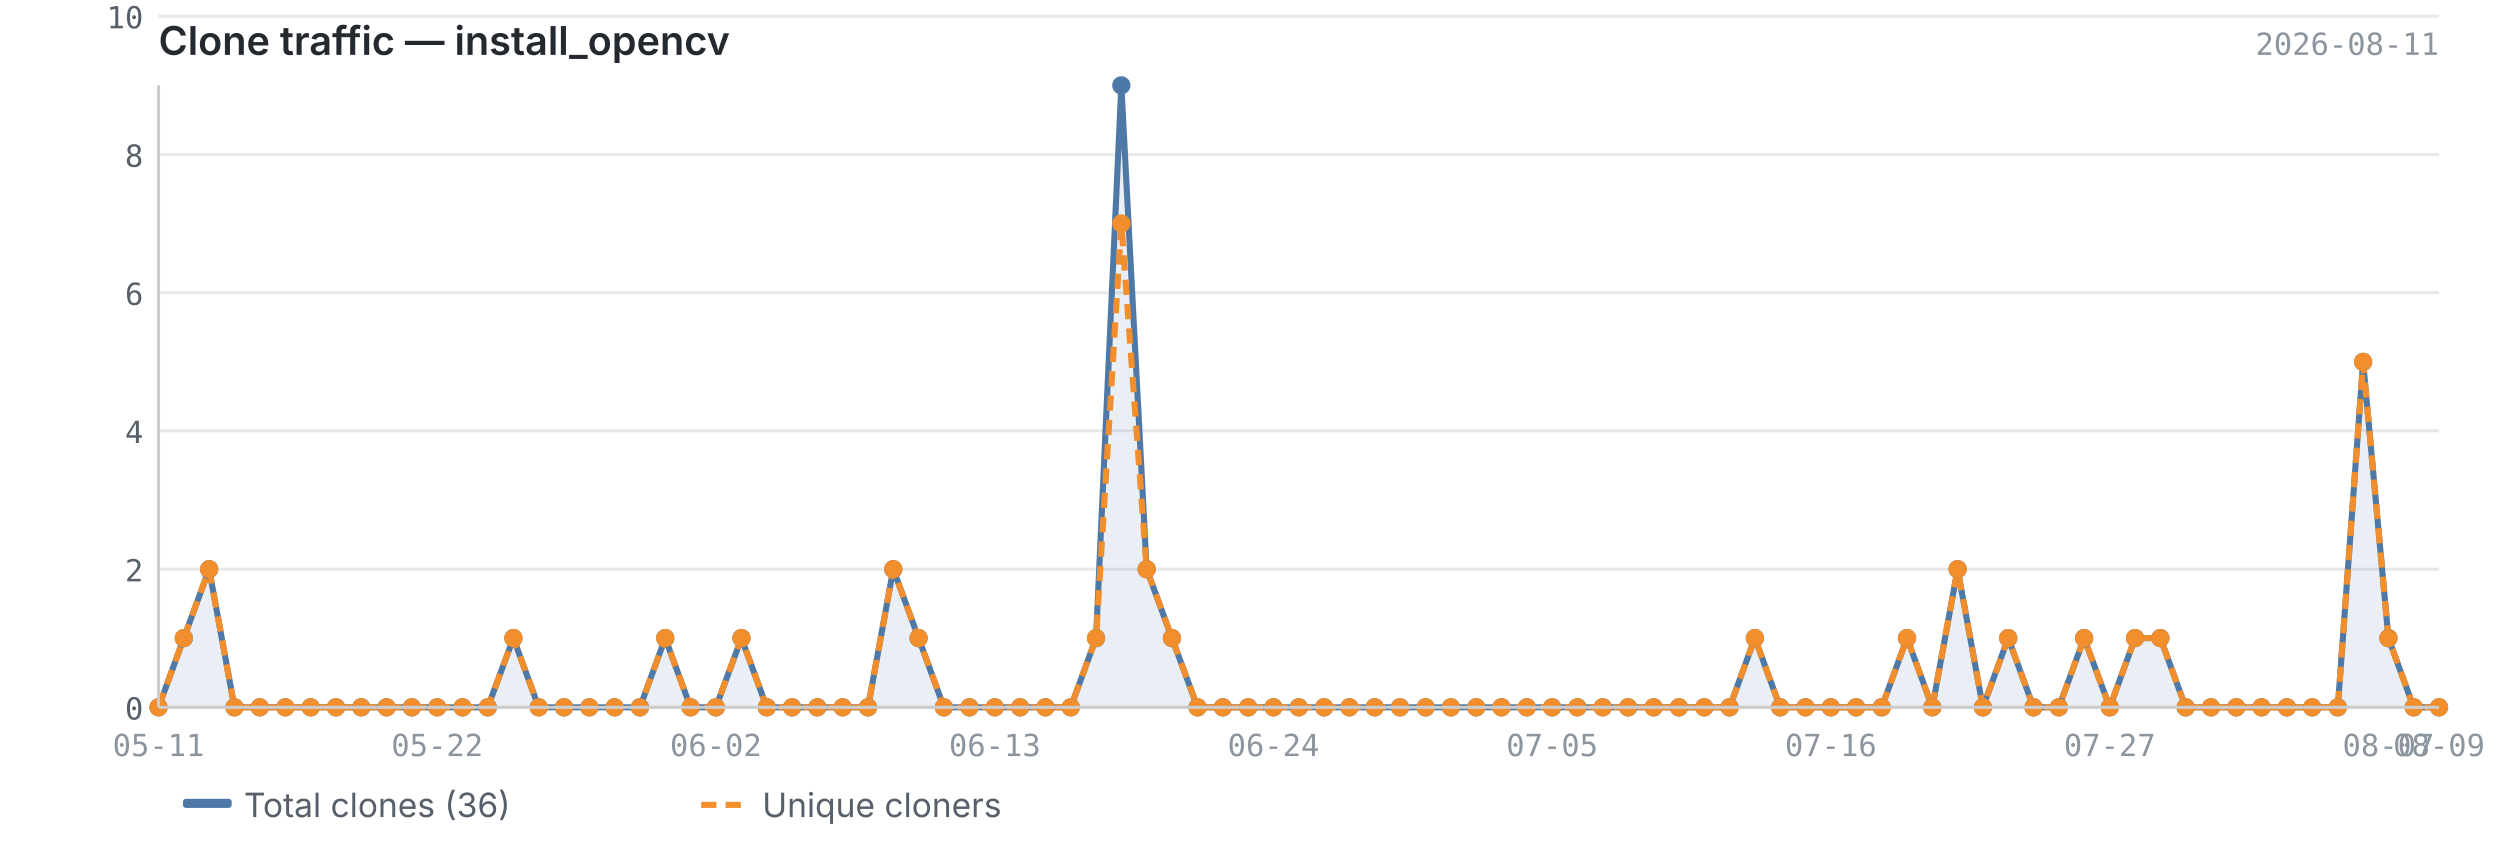
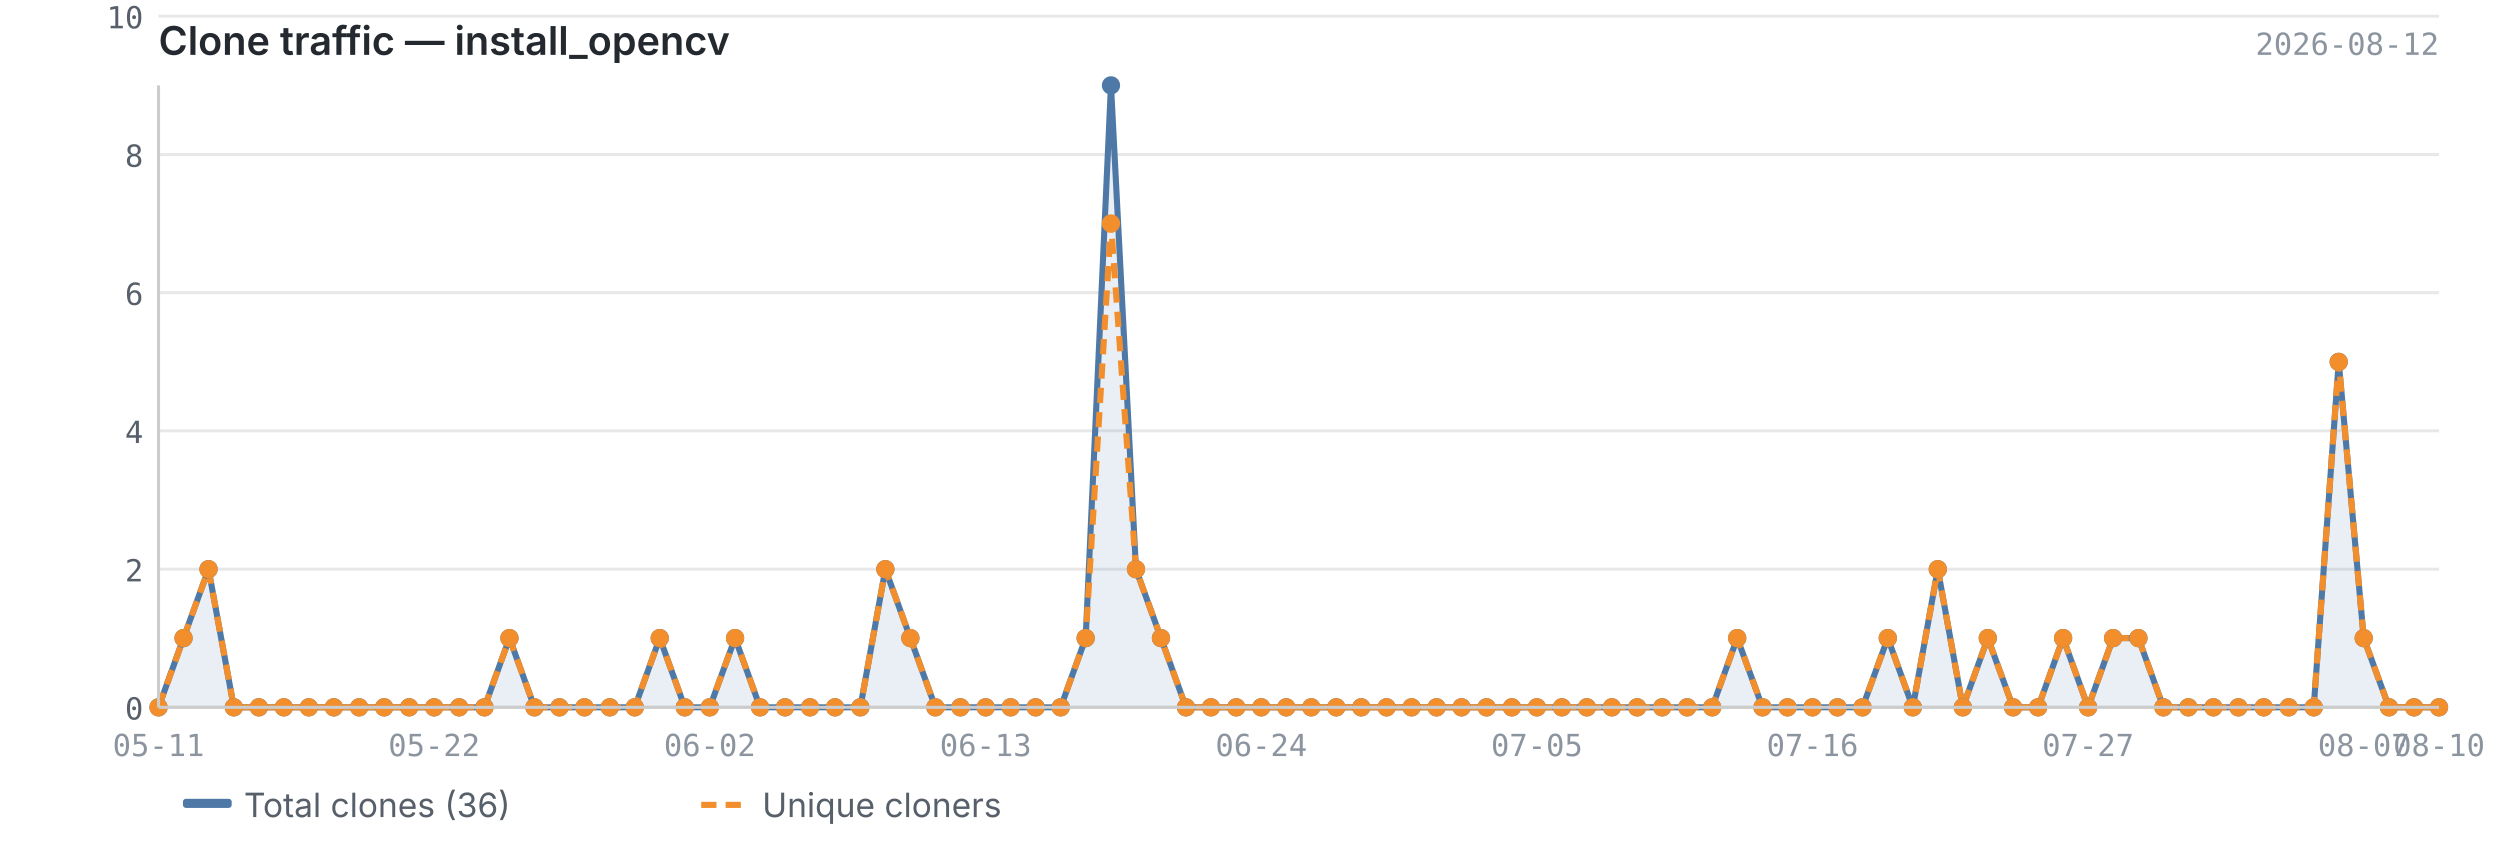
<svg xmlns="http://www.w3.org/2000/svg" viewBox="0 0 820 280" width="820" height="280">
  <text x="52" y="18" font-size="13" font-weight="600" fill="#24292f" font-family="-apple-system, BlinkMacSystemFont, 'Segoe UI', sans-serif">Clone traffic — install_opencv</text>
-   <text x="800" y="18" font-size="10" fill="#8c959f" font-family="ui-monospace, SFMono-Regular, 'SF Mono', Menlo, monospace" text-anchor="end">2026-08-11</text>
+   <text x="800" y="18" font-size="10" fill="#8c959f" font-family="ui-monospace, SFMono-Regular, 'SF Mono', Menlo, monospace" text-anchor="end">2026-08-12</text>
  <line x1="52" y1="232.0" x2="800" y2="232.0" stroke="#e8e8e8" stroke-width="1" />
  <line x1="52" y1="186.7" x2="800" y2="186.7" stroke="#e8e8e8" stroke-width="1" />
  <line x1="52" y1="141.3" x2="800" y2="141.3" stroke="#e8e8e8" stroke-width="1" />
  <line x1="52" y1="96.0" x2="800" y2="96.0" stroke="#e8e8e8" stroke-width="1" />
  <line x1="52" y1="50.7" x2="800" y2="50.7" stroke="#e8e8e8" stroke-width="1" />
  <line x1="52" y1="5.3" x2="800" y2="5.3" stroke="#e8e8e8" stroke-width="1" />
-   <path d="M52.0,232.0 L52.0,232.0 L60.3,209.3 L68.6,186.7 L76.9,232.0 L85.2,232.0 L93.6,232.0 L101.9,232.0 L110.2,232.0 L118.5,232.0 L126.8,232.0 L135.1,232.0 L143.4,232.0 L151.7,232.0 L160.0,232.0 L168.4,209.3 L176.7,232.0 L185.0,232.0 L193.3,232.0 L201.6,232.0 L209.9,232.0 L218.2,209.3 L226.5,232.0 L234.8,232.0 L243.2,209.3 L251.5,232.0 L259.8,232.0 L268.1,232.0 L276.4,232.0 L284.7,232.0 L293.0,186.7 L301.3,209.3 L309.6,232.0 L318.0,232.0 L326.3,232.0 L334.6,232.0 L342.9,232.0 L351.2,232.0 L359.5,209.3 L367.8,28.0 L376.1,186.7 L384.4,209.3 L392.8,232.0 L401.1,232.0 L409.4,232.0 L417.7,232.0 L426.0,232.0 L434.3,232.0 L442.6,232.0 L450.9,232.0 L459.2,232.0 L467.6,232.0 L475.9,232.0 L484.2,232.0 L492.5,232.0 L500.8,232.0 L509.1,232.0 L517.4,232.0 L525.7,232.0 L534.0,232.0 L542.4,232.0 L550.7,232.0 L559.0,232.0 L567.3,232.0 L575.6,209.3 L583.9,232.0 L592.2,232.0 L600.5,232.0 L608.8,232.0 L617.2,232.0 L625.5,209.3 L633.8,232.0 L642.1,186.7 L650.4,232.0 L658.7,209.3 L667.0,232.0 L675.3,232.0 L683.6,209.3 L692.0,232.0 L700.3,209.3 L708.6,209.3 L716.9,232.0 L725.2,232.0 L733.5,232.0 L741.8,232.0 L750.1,232.0 L758.4,232.0 L766.8,232.0 L775.1,118.7 L783.4,209.3 L791.7,232.0 L800.0,232.0 L800.0,232.0 L52.0,232.0Z" fill="#4e79a7" opacity="0.12" />
-   <polyline points="52.0,232.0 60.3,209.3 68.6,186.7 76.9,232.0 85.2,232.0 93.6,232.0 101.9,232.0 110.2,232.0 118.5,232.0 126.8,232.0 135.1,232.0 143.4,232.0 151.7,232.0 160.0,232.0 168.4,209.3 176.7,232.0 185.0,232.0 193.3,232.0 201.6,232.0 209.9,232.0 218.2,209.3 226.5,232.0 234.8,232.0 243.2,209.3 251.5,232.0 259.8,232.0 268.1,232.0 276.4,232.0 284.7,232.0 293.0,186.7 301.3,209.3 309.6,232.0 318.0,232.0 326.3,232.0 334.6,232.0 342.9,232.0 351.2,232.0 359.5,209.3 367.8,28.0 376.1,186.7 384.4,209.3 392.8,232.0 401.1,232.0 409.4,232.0 417.7,232.0 426.0,232.0 434.3,232.0 442.6,232.0 450.9,232.0 459.2,232.0 467.6,232.0 475.9,232.0 484.2,232.0 492.5,232.0 500.8,232.0 509.1,232.0 517.4,232.0 525.7,232.0 534.0,232.0 542.4,232.0 550.7,232.0 559.0,232.0 567.3,232.0 575.6,209.3 583.9,232.0 592.2,232.0 600.5,232.0 608.8,232.0 617.2,232.0 625.5,209.3 633.8,232.0 642.1,186.7 650.4,232.0 658.7,209.3 667.0,232.0 675.3,232.0 683.6,209.3 692.0,232.0 700.3,209.3 708.6,209.3 716.9,232.0 725.2,232.0 733.5,232.0 741.8,232.0 750.1,232.0 758.4,232.0 766.8,232.0 775.1,118.7 783.4,209.3 791.7,232.0 800.0,232.0" fill="none" stroke="#4e79a7" stroke-width="2" stroke-linejoin="round" />
-   <polyline points="52.0,232.0 60.3,209.3 68.6,186.7 76.9,232.0 85.2,232.0 93.6,232.0 101.9,232.0 110.2,232.0 118.5,232.0 126.8,232.0 135.1,232.0 143.4,232.0 151.7,232.0 160.0,232.0 168.4,209.3 176.7,232.0 185.0,232.0 193.3,232.0 201.6,232.0 209.9,232.0 218.2,209.3 226.5,232.0 234.8,232.0 243.2,209.3 251.5,232.0 259.8,232.0 268.1,232.0 276.4,232.0 284.7,232.0 293.0,186.7 301.3,209.3 309.6,232.0 318.0,232.0 326.3,232.0 334.6,232.0 342.9,232.0 351.2,232.0 359.5,209.3 367.8,73.3 376.1,186.7 384.4,209.3 392.8,232.0 401.1,232.0 409.4,232.0 417.7,232.0 426.0,232.0 434.3,232.0 442.6,232.0 450.9,232.0 459.2,232.0 467.6,232.0 475.9,232.0 484.2,232.0 492.5,232.0 500.8,232.0 509.1,232.0 517.4,232.0 525.7,232.0 534.0,232.0 542.4,232.0 550.7,232.0 559.0,232.0 567.3,232.0 575.6,209.3 583.9,232.0 592.2,232.0 600.5,232.0 608.8,232.0 617.2,232.0 625.5,209.3 633.8,232.0 642.1,186.7 650.4,232.0 658.7,209.3 667.0,232.0 675.3,232.0 683.6,209.3 692.0,232.0 700.3,209.3 708.6,209.3 716.9,232.0 725.2,232.0 733.5,232.0 741.8,232.0 750.1,232.0 758.4,232.0 766.8,232.0 775.1,118.7 783.4,209.3 791.7,232.0 800.0,232.0" fill="none" stroke="#f28e2b" stroke-width="2" stroke-linejoin="round" stroke-dasharray="5,3" />
+   <path d="M52.0,232.0 L52.0,232.0 L60.2,209.3 L68.4,186.7 L76.7,232.0 L84.9,232.0 L93.1,232.0 L101.3,232.0 L109.5,232.0 L117.8,232.0 L126.0,232.0 L134.2,232.0 L142.4,232.0 L150.6,232.0 L158.9,232.0 L167.1,209.3 L175.3,232.0 L183.5,232.0 L191.7,232.0 L200.0,232.0 L208.2,232.0 L216.4,209.3 L224.6,232.0 L232.8,232.0 L241.1,209.3 L249.3,232.0 L257.5,232.0 L265.7,232.0 L273.9,232.0 L282.2,232.0 L290.4,186.7 L298.6,209.3 L306.8,232.0 L315.0,232.0 L323.3,232.0 L331.5,232.0 L339.7,232.0 L347.9,232.0 L356.1,209.3 L364.4,28.0 L372.6,186.7 L380.8,209.3 L389.0,232.0 L397.2,232.0 L405.5,232.0 L413.7,232.0 L421.9,232.0 L430.1,232.0 L438.3,232.0 L446.5,232.0 L454.8,232.0 L463.0,232.0 L471.2,232.0 L479.4,232.0 L487.6,232.0 L495.9,232.0 L504.1,232.0 L512.3,232.0 L520.5,232.0 L528.7,232.0 L537.0,232.0 L545.2,232.0 L553.4,232.0 L561.6,232.0 L569.8,209.3 L578.1,232.0 L586.3,232.0 L594.5,232.0 L602.7,232.0 L610.9,232.0 L619.2,209.3 L627.4,232.0 L635.6,186.7 L643.8,232.0 L652.0,209.3 L660.3,232.0 L668.5,232.0 L676.7,209.3 L684.9,232.0 L693.1,209.3 L701.4,209.3 L709.6,232.0 L717.8,232.0 L726.0,232.0 L734.2,232.0 L742.5,232.0 L750.7,232.0 L758.9,232.0 L767.1,118.7 L775.3,209.3 L783.6,232.0 L791.8,232.0 L800.0,232.0 L800.0,232.0 L52.0,232.0Z" fill="#4e79a7" opacity="0.12" />
+   <polyline points="52.0,232.0 60.2,209.3 68.4,186.7 76.7,232.0 84.9,232.0 93.1,232.0 101.3,232.0 109.5,232.0 117.8,232.0 126.0,232.0 134.2,232.0 142.4,232.0 150.6,232.0 158.9,232.0 167.1,209.3 175.3,232.0 183.5,232.0 191.7,232.0 200.0,232.0 208.2,232.0 216.4,209.3 224.6,232.0 232.8,232.0 241.1,209.3 249.3,232.0 257.5,232.0 265.7,232.0 273.9,232.0 282.2,232.0 290.4,186.7 298.6,209.3 306.8,232.0 315.0,232.0 323.3,232.0 331.5,232.0 339.7,232.0 347.9,232.0 356.1,209.3 364.4,28.0 372.6,186.7 380.8,209.3 389.0,232.0 397.2,232.0 405.5,232.0 413.7,232.0 421.9,232.0 430.1,232.0 438.3,232.0 446.5,232.0 454.8,232.0 463.0,232.0 471.2,232.0 479.4,232.0 487.6,232.0 495.9,232.0 504.1,232.0 512.3,232.0 520.5,232.0 528.7,232.0 537.0,232.0 545.2,232.0 553.4,232.0 561.6,232.0 569.8,209.3 578.1,232.0 586.3,232.0 594.5,232.0 602.7,232.0 610.9,232.0 619.2,209.3 627.4,232.0 635.6,186.7 643.8,232.0 652.0,209.3 660.3,232.0 668.5,232.0 676.7,209.3 684.9,232.0 693.1,209.3 701.4,209.3 709.6,232.0 717.8,232.0 726.0,232.0 734.2,232.0 742.5,232.0 750.7,232.0 758.9,232.0 767.1,118.7 775.3,209.3 783.6,232.0 791.8,232.0 800.0,232.0" fill="none" stroke="#4e79a7" stroke-width="2" stroke-linejoin="round" />
+   <polyline points="52.0,232.0 60.2,209.3 68.4,186.7 76.7,232.0 84.9,232.0 93.1,232.0 101.3,232.0 109.5,232.0 117.8,232.0 126.0,232.0 134.2,232.0 142.4,232.0 150.6,232.0 158.9,232.0 167.1,209.3 175.3,232.0 183.5,232.0 191.7,232.0 200.0,232.0 208.2,232.0 216.4,209.3 224.6,232.0 232.8,232.0 241.1,209.3 249.3,232.0 257.5,232.0 265.7,232.0 273.9,232.0 282.2,232.0 290.4,186.7 298.6,209.3 306.8,232.0 315.0,232.0 323.3,232.0 331.5,232.0 339.7,232.0 347.9,232.0 356.1,209.3 364.4,73.3 372.6,186.7 380.8,209.3 389.0,232.0 397.2,232.0 405.5,232.0 413.7,232.0 421.9,232.0 430.1,232.0 438.3,232.0 446.5,232.0 454.8,232.0 463.0,232.0 471.2,232.0 479.4,232.0 487.6,232.0 495.9,232.0 504.1,232.0 512.3,232.0 520.5,232.0 528.7,232.0 537.0,232.0 545.2,232.0 553.4,232.0 561.6,232.0 569.8,209.3 578.1,232.0 586.3,232.0 594.5,232.0 602.7,232.0 610.9,232.0 619.2,209.3 627.4,232.0 635.6,186.7 643.8,232.0 652.0,209.3 660.3,232.0 668.5,232.0 676.7,209.3 684.9,232.0 693.1,209.3 701.4,209.3 709.6,232.0 717.8,232.0 726.0,232.0 734.2,232.0 742.5,232.0 750.7,232.0 758.9,232.0 767.1,118.7 775.3,209.3 783.6,232.0 791.8,232.0 800.0,232.0" fill="none" stroke="#f28e2b" stroke-width="2" stroke-linejoin="round" stroke-dasharray="5,3" />
  <circle cx="52.0" cy="232.0" r="3" fill="#4e79a7" />
-   <circle cx="60.3" cy="209.3" r="3" fill="#4e79a7" />
-   <circle cx="68.6" cy="186.7" r="3" fill="#4e79a7" />
-   <circle cx="76.9" cy="232.0" r="3" fill="#4e79a7" />
-   <circle cx="85.2" cy="232.0" r="3" fill="#4e79a7" />
-   <circle cx="93.6" cy="232.0" r="3" fill="#4e79a7" />
-   <circle cx="101.9" cy="232.0" r="3" fill="#4e79a7" />
-   <circle cx="110.2" cy="232.0" r="3" fill="#4e79a7" />
-   <circle cx="118.5" cy="232.0" r="3" fill="#4e79a7" />
-   <circle cx="126.8" cy="232.0" r="3" fill="#4e79a7" />
-   <circle cx="135.1" cy="232.0" r="3" fill="#4e79a7" />
-   <circle cx="143.4" cy="232.0" r="3" fill="#4e79a7" />
-   <circle cx="151.7" cy="232.0" r="3" fill="#4e79a7" />
-   <circle cx="160.0" cy="232.0" r="3" fill="#4e79a7" />
-   <circle cx="168.4" cy="209.3" r="3" fill="#4e79a7" />
-   <circle cx="176.7" cy="232.0" r="3" fill="#4e79a7" />
-   <circle cx="185.0" cy="232.0" r="3" fill="#4e79a7" />
-   <circle cx="193.3" cy="232.0" r="3" fill="#4e79a7" />
-   <circle cx="201.6" cy="232.0" r="3" fill="#4e79a7" />
-   <circle cx="209.9" cy="232.0" r="3" fill="#4e79a7" />
-   <circle cx="218.2" cy="209.3" r="3" fill="#4e79a7" />
-   <circle cx="226.5" cy="232.0" r="3" fill="#4e79a7" />
-   <circle cx="234.8" cy="232.0" r="3" fill="#4e79a7" />
-   <circle cx="243.2" cy="209.3" r="3" fill="#4e79a7" />
-   <circle cx="251.5" cy="232.0" r="3" fill="#4e79a7" />
-   <circle cx="259.8" cy="232.0" r="3" fill="#4e79a7" />
-   <circle cx="268.1" cy="232.0" r="3" fill="#4e79a7" />
-   <circle cx="276.4" cy="232.0" r="3" fill="#4e79a7" />
-   <circle cx="284.7" cy="232.0" r="3" fill="#4e79a7" />
-   <circle cx="293.0" cy="186.7" r="3" fill="#4e79a7" />
-   <circle cx="301.3" cy="209.3" r="3" fill="#4e79a7" />
-   <circle cx="309.6" cy="232.0" r="3" fill="#4e79a7" />
-   <circle cx="318.0" cy="232.0" r="3" fill="#4e79a7" />
-   <circle cx="326.3" cy="232.0" r="3" fill="#4e79a7" />
-   <circle cx="334.6" cy="232.0" r="3" fill="#4e79a7" />
-   <circle cx="342.9" cy="232.0" r="3" fill="#4e79a7" />
-   <circle cx="351.2" cy="232.0" r="3" fill="#4e79a7" />
-   <circle cx="359.5" cy="209.3" r="3" fill="#4e79a7" />
-   <circle cx="367.8" cy="28.0" r="3" fill="#4e79a7" />
-   <circle cx="376.1" cy="186.7" r="3" fill="#4e79a7" />
-   <circle cx="384.4" cy="209.3" r="3" fill="#4e79a7" />
-   <circle cx="392.8" cy="232.0" r="3" fill="#4e79a7" />
-   <circle cx="401.1" cy="232.0" r="3" fill="#4e79a7" />
-   <circle cx="409.4" cy="232.0" r="3" fill="#4e79a7" />
-   <circle cx="417.7" cy="232.0" r="3" fill="#4e79a7" />
-   <circle cx="426.0" cy="232.0" r="3" fill="#4e79a7" />
-   <circle cx="434.3" cy="232.0" r="3" fill="#4e79a7" />
-   <circle cx="442.6" cy="232.0" r="3" fill="#4e79a7" />
-   <circle cx="450.9" cy="232.0" r="3" fill="#4e79a7" />
-   <circle cx="459.2" cy="232.0" r="3" fill="#4e79a7" />
-   <circle cx="467.6" cy="232.0" r="3" fill="#4e79a7" />
-   <circle cx="475.9" cy="232.0" r="3" fill="#4e79a7" />
-   <circle cx="484.2" cy="232.0" r="3" fill="#4e79a7" />
-   <circle cx="492.5" cy="232.0" r="3" fill="#4e79a7" />
-   <circle cx="500.8" cy="232.0" r="3" fill="#4e79a7" />
-   <circle cx="509.1" cy="232.0" r="3" fill="#4e79a7" />
-   <circle cx="517.4" cy="232.0" r="3" fill="#4e79a7" />
-   <circle cx="525.7" cy="232.0" r="3" fill="#4e79a7" />
-   <circle cx="534.0" cy="232.0" r="3" fill="#4e79a7" />
-   <circle cx="542.4" cy="232.0" r="3" fill="#4e79a7" />
-   <circle cx="550.7" cy="232.0" r="3" fill="#4e79a7" />
-   <circle cx="559.0" cy="232.0" r="3" fill="#4e79a7" />
-   <circle cx="567.3" cy="232.0" r="3" fill="#4e79a7" />
-   <circle cx="575.6" cy="209.3" r="3" fill="#4e79a7" />
-   <circle cx="583.9" cy="232.0" r="3" fill="#4e79a7" />
-   <circle cx="592.2" cy="232.0" r="3" fill="#4e79a7" />
-   <circle cx="600.5" cy="232.0" r="3" fill="#4e79a7" />
-   <circle cx="608.8" cy="232.0" r="3" fill="#4e79a7" />
-   <circle cx="617.2" cy="232.0" r="3" fill="#4e79a7" />
-   <circle cx="625.5" cy="209.3" r="3" fill="#4e79a7" />
-   <circle cx="633.8" cy="232.0" r="3" fill="#4e79a7" />
-   <circle cx="642.1" cy="186.7" r="3" fill="#4e79a7" />
-   <circle cx="650.4" cy="232.0" r="3" fill="#4e79a7" />
-   <circle cx="658.7" cy="209.3" r="3" fill="#4e79a7" />
-   <circle cx="667.0" cy="232.0" r="3" fill="#4e79a7" />
-   <circle cx="675.3" cy="232.0" r="3" fill="#4e79a7" />
-   <circle cx="683.6" cy="209.3" r="3" fill="#4e79a7" />
-   <circle cx="692.0" cy="232.0" r="3" fill="#4e79a7" />
-   <circle cx="700.3" cy="209.3" r="3" fill="#4e79a7" />
-   <circle cx="708.6" cy="209.3" r="3" fill="#4e79a7" />
-   <circle cx="716.9" cy="232.0" r="3" fill="#4e79a7" />
-   <circle cx="725.2" cy="232.0" r="3" fill="#4e79a7" />
-   <circle cx="733.5" cy="232.0" r="3" fill="#4e79a7" />
-   <circle cx="741.8" cy="232.0" r="3" fill="#4e79a7" />
-   <circle cx="750.1" cy="232.0" r="3" fill="#4e79a7" />
-   <circle cx="758.4" cy="232.0" r="3" fill="#4e79a7" />
-   <circle cx="766.8" cy="232.0" r="3" fill="#4e79a7" />
-   <circle cx="775.1" cy="118.7" r="3" fill="#4e79a7" />
-   <circle cx="783.4" cy="209.3" r="3" fill="#4e79a7" />
-   <circle cx="791.7" cy="232.0" r="3" fill="#4e79a7" />
+   <circle cx="60.2" cy="209.3" r="3" fill="#4e79a7" />
+   <circle cx="68.4" cy="186.7" r="3" fill="#4e79a7" />
+   <circle cx="76.7" cy="232.0" r="3" fill="#4e79a7" />
+   <circle cx="84.9" cy="232.0" r="3" fill="#4e79a7" />
+   <circle cx="93.1" cy="232.0" r="3" fill="#4e79a7" />
+   <circle cx="101.3" cy="232.0" r="3" fill="#4e79a7" />
+   <circle cx="109.5" cy="232.0" r="3" fill="#4e79a7" />
+   <circle cx="117.8" cy="232.0" r="3" fill="#4e79a7" />
+   <circle cx="126.0" cy="232.0" r="3" fill="#4e79a7" />
+   <circle cx="134.2" cy="232.0" r="3" fill="#4e79a7" />
+   <circle cx="142.4" cy="232.0" r="3" fill="#4e79a7" />
+   <circle cx="150.6" cy="232.0" r="3" fill="#4e79a7" />
+   <circle cx="158.9" cy="232.0" r="3" fill="#4e79a7" />
+   <circle cx="167.1" cy="209.3" r="3" fill="#4e79a7" />
+   <circle cx="175.3" cy="232.0" r="3" fill="#4e79a7" />
+   <circle cx="183.5" cy="232.0" r="3" fill="#4e79a7" />
+   <circle cx="191.7" cy="232.0" r="3" fill="#4e79a7" />
+   <circle cx="200.0" cy="232.0" r="3" fill="#4e79a7" />
+   <circle cx="208.2" cy="232.0" r="3" fill="#4e79a7" />
+   <circle cx="216.4" cy="209.3" r="3" fill="#4e79a7" />
+   <circle cx="224.6" cy="232.0" r="3" fill="#4e79a7" />
+   <circle cx="232.8" cy="232.0" r="3" fill="#4e79a7" />
+   <circle cx="241.1" cy="209.3" r="3" fill="#4e79a7" />
+   <circle cx="249.3" cy="232.0" r="3" fill="#4e79a7" />
+   <circle cx="257.5" cy="232.0" r="3" fill="#4e79a7" />
+   <circle cx="265.7" cy="232.0" r="3" fill="#4e79a7" />
+   <circle cx="273.9" cy="232.0" r="3" fill="#4e79a7" />
+   <circle cx="282.2" cy="232.0" r="3" fill="#4e79a7" />
+   <circle cx="290.4" cy="186.7" r="3" fill="#4e79a7" />
+   <circle cx="298.6" cy="209.3" r="3" fill="#4e79a7" />
+   <circle cx="306.8" cy="232.0" r="3" fill="#4e79a7" />
+   <circle cx="315.0" cy="232.0" r="3" fill="#4e79a7" />
+   <circle cx="323.3" cy="232.0" r="3" fill="#4e79a7" />
+   <circle cx="331.5" cy="232.0" r="3" fill="#4e79a7" />
+   <circle cx="339.7" cy="232.0" r="3" fill="#4e79a7" />
+   <circle cx="347.9" cy="232.0" r="3" fill="#4e79a7" />
+   <circle cx="356.1" cy="209.3" r="3" fill="#4e79a7" />
+   <circle cx="364.4" cy="28.0" r="3" fill="#4e79a7" />
+   <circle cx="372.6" cy="186.7" r="3" fill="#4e79a7" />
+   <circle cx="380.8" cy="209.3" r="3" fill="#4e79a7" />
+   <circle cx="389.0" cy="232.0" r="3" fill="#4e79a7" />
+   <circle cx="397.2" cy="232.0" r="3" fill="#4e79a7" />
+   <circle cx="405.5" cy="232.0" r="3" fill="#4e79a7" />
+   <circle cx="413.7" cy="232.0" r="3" fill="#4e79a7" />
+   <circle cx="421.9" cy="232.0" r="3" fill="#4e79a7" />
+   <circle cx="430.1" cy="232.0" r="3" fill="#4e79a7" />
+   <circle cx="438.3" cy="232.0" r="3" fill="#4e79a7" />
+   <circle cx="446.5" cy="232.0" r="3" fill="#4e79a7" />
+   <circle cx="454.8" cy="232.0" r="3" fill="#4e79a7" />
+   <circle cx="463.0" cy="232.0" r="3" fill="#4e79a7" />
+   <circle cx="471.2" cy="232.0" r="3" fill="#4e79a7" />
+   <circle cx="479.4" cy="232.0" r="3" fill="#4e79a7" />
+   <circle cx="487.6" cy="232.0" r="3" fill="#4e79a7" />
+   <circle cx="495.9" cy="232.0" r="3" fill="#4e79a7" />
+   <circle cx="504.1" cy="232.0" r="3" fill="#4e79a7" />
+   <circle cx="512.3" cy="232.0" r="3" fill="#4e79a7" />
+   <circle cx="520.5" cy="232.0" r="3" fill="#4e79a7" />
+   <circle cx="528.7" cy="232.0" r="3" fill="#4e79a7" />
+   <circle cx="537.0" cy="232.0" r="3" fill="#4e79a7" />
+   <circle cx="545.2" cy="232.0" r="3" fill="#4e79a7" />
+   <circle cx="553.4" cy="232.0" r="3" fill="#4e79a7" />
+   <circle cx="561.6" cy="232.0" r="3" fill="#4e79a7" />
+   <circle cx="569.8" cy="209.3" r="3" fill="#4e79a7" />
+   <circle cx="578.1" cy="232.0" r="3" fill="#4e79a7" />
+   <circle cx="586.3" cy="232.0" r="3" fill="#4e79a7" />
+   <circle cx="594.5" cy="232.0" r="3" fill="#4e79a7" />
+   <circle cx="602.7" cy="232.0" r="3" fill="#4e79a7" />
+   <circle cx="610.9" cy="232.0" r="3" fill="#4e79a7" />
+   <circle cx="619.2" cy="209.3" r="3" fill="#4e79a7" />
+   <circle cx="627.4" cy="232.0" r="3" fill="#4e79a7" />
+   <circle cx="635.6" cy="186.7" r="3" fill="#4e79a7" />
+   <circle cx="643.8" cy="232.0" r="3" fill="#4e79a7" />
+   <circle cx="652.0" cy="209.3" r="3" fill="#4e79a7" />
+   <circle cx="660.3" cy="232.0" r="3" fill="#4e79a7" />
+   <circle cx="668.5" cy="232.0" r="3" fill="#4e79a7" />
+   <circle cx="676.7" cy="209.3" r="3" fill="#4e79a7" />
+   <circle cx="684.9" cy="232.0" r="3" fill="#4e79a7" />
+   <circle cx="693.1" cy="209.3" r="3" fill="#4e79a7" />
+   <circle cx="701.4" cy="209.3" r="3" fill="#4e79a7" />
+   <circle cx="709.6" cy="232.0" r="3" fill="#4e79a7" />
+   <circle cx="717.8" cy="232.0" r="3" fill="#4e79a7" />
+   <circle cx="726.0" cy="232.0" r="3" fill="#4e79a7" />
+   <circle cx="734.2" cy="232.0" r="3" fill="#4e79a7" />
+   <circle cx="742.5" cy="232.0" r="3" fill="#4e79a7" />
+   <circle cx="750.7" cy="232.0" r="3" fill="#4e79a7" />
+   <circle cx="758.9" cy="232.0" r="3" fill="#4e79a7" />
+   <circle cx="767.1" cy="118.7" r="3" fill="#4e79a7" />
+   <circle cx="775.3" cy="209.3" r="3" fill="#4e79a7" />
+   <circle cx="783.6" cy="232.0" r="3" fill="#4e79a7" />
+   <circle cx="791.8" cy="232.0" r="3" fill="#4e79a7" />
  <circle cx="800.0" cy="232.0" r="3" fill="#4e79a7" />
  <circle cx="52.0" cy="232.0" r="3" fill="#f28e2b" />
-   <circle cx="60.3" cy="209.3" r="3" fill="#f28e2b" />
-   <circle cx="68.6" cy="186.7" r="3" fill="#f28e2b" />
-   <circle cx="76.9" cy="232.0" r="3" fill="#f28e2b" />
-   <circle cx="85.2" cy="232.0" r="3" fill="#f28e2b" />
-   <circle cx="93.6" cy="232.0" r="3" fill="#f28e2b" />
-   <circle cx="101.9" cy="232.0" r="3" fill="#f28e2b" />
-   <circle cx="110.2" cy="232.0" r="3" fill="#f28e2b" />
-   <circle cx="118.5" cy="232.0" r="3" fill="#f28e2b" />
-   <circle cx="126.8" cy="232.0" r="3" fill="#f28e2b" />
-   <circle cx="135.1" cy="232.0" r="3" fill="#f28e2b" />
-   <circle cx="143.4" cy="232.0" r="3" fill="#f28e2b" />
-   <circle cx="151.7" cy="232.0" r="3" fill="#f28e2b" />
-   <circle cx="160.0" cy="232.0" r="3" fill="#f28e2b" />
-   <circle cx="168.4" cy="209.3" r="3" fill="#f28e2b" />
-   <circle cx="176.7" cy="232.0" r="3" fill="#f28e2b" />
-   <circle cx="185.0" cy="232.0" r="3" fill="#f28e2b" />
-   <circle cx="193.3" cy="232.0" r="3" fill="#f28e2b" />
-   <circle cx="201.6" cy="232.0" r="3" fill="#f28e2b" />
-   <circle cx="209.9" cy="232.0" r="3" fill="#f28e2b" />
-   <circle cx="218.2" cy="209.3" r="3" fill="#f28e2b" />
-   <circle cx="226.5" cy="232.0" r="3" fill="#f28e2b" />
-   <circle cx="234.8" cy="232.0" r="3" fill="#f28e2b" />
-   <circle cx="243.2" cy="209.3" r="3" fill="#f28e2b" />
-   <circle cx="251.5" cy="232.0" r="3" fill="#f28e2b" />
-   <circle cx="259.8" cy="232.0" r="3" fill="#f28e2b" />
-   <circle cx="268.1" cy="232.0" r="3" fill="#f28e2b" />
-   <circle cx="276.4" cy="232.0" r="3" fill="#f28e2b" />
-   <circle cx="284.7" cy="232.0" r="3" fill="#f28e2b" />
-   <circle cx="293.0" cy="186.7" r="3" fill="#f28e2b" />
-   <circle cx="301.3" cy="209.3" r="3" fill="#f28e2b" />
-   <circle cx="309.6" cy="232.0" r="3" fill="#f28e2b" />
-   <circle cx="318.0" cy="232.0" r="3" fill="#f28e2b" />
-   <circle cx="326.3" cy="232.0" r="3" fill="#f28e2b" />
-   <circle cx="334.6" cy="232.0" r="3" fill="#f28e2b" />
-   <circle cx="342.9" cy="232.0" r="3" fill="#f28e2b" />
-   <circle cx="351.2" cy="232.0" r="3" fill="#f28e2b" />
-   <circle cx="359.5" cy="209.3" r="3" fill="#f28e2b" />
-   <circle cx="367.8" cy="73.3" r="3" fill="#f28e2b" />
-   <circle cx="376.1" cy="186.7" r="3" fill="#f28e2b" />
-   <circle cx="384.4" cy="209.3" r="3" fill="#f28e2b" />
-   <circle cx="392.8" cy="232.0" r="3" fill="#f28e2b" />
-   <circle cx="401.1" cy="232.0" r="3" fill="#f28e2b" />
-   <circle cx="409.4" cy="232.0" r="3" fill="#f28e2b" />
-   <circle cx="417.7" cy="232.0" r="3" fill="#f28e2b" />
-   <circle cx="426.0" cy="232.0" r="3" fill="#f28e2b" />
-   <circle cx="434.3" cy="232.0" r="3" fill="#f28e2b" />
-   <circle cx="442.6" cy="232.0" r="3" fill="#f28e2b" />
-   <circle cx="450.9" cy="232.0" r="3" fill="#f28e2b" />
-   <circle cx="459.2" cy="232.0" r="3" fill="#f28e2b" />
-   <circle cx="467.6" cy="232.0" r="3" fill="#f28e2b" />
-   <circle cx="475.9" cy="232.0" r="3" fill="#f28e2b" />
-   <circle cx="484.2" cy="232.0" r="3" fill="#f28e2b" />
-   <circle cx="492.5" cy="232.0" r="3" fill="#f28e2b" />
-   <circle cx="500.8" cy="232.0" r="3" fill="#f28e2b" />
-   <circle cx="509.1" cy="232.0" r="3" fill="#f28e2b" />
-   <circle cx="517.4" cy="232.0" r="3" fill="#f28e2b" />
-   <circle cx="525.7" cy="232.0" r="3" fill="#f28e2b" />
-   <circle cx="534.0" cy="232.0" r="3" fill="#f28e2b" />
-   <circle cx="542.4" cy="232.0" r="3" fill="#f28e2b" />
-   <circle cx="550.7" cy="232.0" r="3" fill="#f28e2b" />
-   <circle cx="559.0" cy="232.0" r="3" fill="#f28e2b" />
-   <circle cx="567.3" cy="232.0" r="3" fill="#f28e2b" />
-   <circle cx="575.6" cy="209.3" r="3" fill="#f28e2b" />
-   <circle cx="583.9" cy="232.0" r="3" fill="#f28e2b" />
-   <circle cx="592.2" cy="232.0" r="3" fill="#f28e2b" />
-   <circle cx="600.5" cy="232.0" r="3" fill="#f28e2b" />
-   <circle cx="608.8" cy="232.0" r="3" fill="#f28e2b" />
-   <circle cx="617.2" cy="232.0" r="3" fill="#f28e2b" />
-   <circle cx="625.5" cy="209.3" r="3" fill="#f28e2b" />
-   <circle cx="633.8" cy="232.0" r="3" fill="#f28e2b" />
-   <circle cx="642.1" cy="186.7" r="3" fill="#f28e2b" />
-   <circle cx="650.4" cy="232.0" r="3" fill="#f28e2b" />
-   <circle cx="658.7" cy="209.3" r="3" fill="#f28e2b" />
-   <circle cx="667.0" cy="232.0" r="3" fill="#f28e2b" />
-   <circle cx="675.3" cy="232.0" r="3" fill="#f28e2b" />
-   <circle cx="683.6" cy="209.3" r="3" fill="#f28e2b" />
-   <circle cx="692.0" cy="232.0" r="3" fill="#f28e2b" />
-   <circle cx="700.3" cy="209.3" r="3" fill="#f28e2b" />
-   <circle cx="708.6" cy="209.3" r="3" fill="#f28e2b" />
-   <circle cx="716.9" cy="232.0" r="3" fill="#f28e2b" />
-   <circle cx="725.2" cy="232.0" r="3" fill="#f28e2b" />
-   <circle cx="733.5" cy="232.0" r="3" fill="#f28e2b" />
-   <circle cx="741.8" cy="232.0" r="3" fill="#f28e2b" />
-   <circle cx="750.1" cy="232.0" r="3" fill="#f28e2b" />
-   <circle cx="758.4" cy="232.0" r="3" fill="#f28e2b" />
-   <circle cx="766.8" cy="232.0" r="3" fill="#f28e2b" />
-   <circle cx="775.1" cy="118.7" r="3" fill="#f28e2b" />
-   <circle cx="783.4" cy="209.3" r="3" fill="#f28e2b" />
-   <circle cx="791.7" cy="232.0" r="3" fill="#f28e2b" />
+   <circle cx="60.2" cy="209.3" r="3" fill="#f28e2b" />
+   <circle cx="68.4" cy="186.7" r="3" fill="#f28e2b" />
+   <circle cx="76.7" cy="232.0" r="3" fill="#f28e2b" />
+   <circle cx="84.9" cy="232.0" r="3" fill="#f28e2b" />
+   <circle cx="93.1" cy="232.0" r="3" fill="#f28e2b" />
+   <circle cx="101.3" cy="232.0" r="3" fill="#f28e2b" />
+   <circle cx="109.5" cy="232.0" r="3" fill="#f28e2b" />
+   <circle cx="117.8" cy="232.0" r="3" fill="#f28e2b" />
+   <circle cx="126.0" cy="232.0" r="3" fill="#f28e2b" />
+   <circle cx="134.2" cy="232.0" r="3" fill="#f28e2b" />
+   <circle cx="142.4" cy="232.0" r="3" fill="#f28e2b" />
+   <circle cx="150.6" cy="232.0" r="3" fill="#f28e2b" />
+   <circle cx="158.9" cy="232.0" r="3" fill="#f28e2b" />
+   <circle cx="167.1" cy="209.3" r="3" fill="#f28e2b" />
+   <circle cx="175.3" cy="232.0" r="3" fill="#f28e2b" />
+   <circle cx="183.5" cy="232.0" r="3" fill="#f28e2b" />
+   <circle cx="191.7" cy="232.0" r="3" fill="#f28e2b" />
+   <circle cx="200.0" cy="232.0" r="3" fill="#f28e2b" />
+   <circle cx="208.2" cy="232.0" r="3" fill="#f28e2b" />
+   <circle cx="216.4" cy="209.3" r="3" fill="#f28e2b" />
+   <circle cx="224.6" cy="232.0" r="3" fill="#f28e2b" />
+   <circle cx="232.8" cy="232.0" r="3" fill="#f28e2b" />
+   <circle cx="241.1" cy="209.3" r="3" fill="#f28e2b" />
+   <circle cx="249.3" cy="232.0" r="3" fill="#f28e2b" />
+   <circle cx="257.5" cy="232.0" r="3" fill="#f28e2b" />
+   <circle cx="265.7" cy="232.0" r="3" fill="#f28e2b" />
+   <circle cx="273.9" cy="232.0" r="3" fill="#f28e2b" />
+   <circle cx="282.2" cy="232.0" r="3" fill="#f28e2b" />
+   <circle cx="290.4" cy="186.7" r="3" fill="#f28e2b" />
+   <circle cx="298.6" cy="209.3" r="3" fill="#f28e2b" />
+   <circle cx="306.8" cy="232.0" r="3" fill="#f28e2b" />
+   <circle cx="315.0" cy="232.0" r="3" fill="#f28e2b" />
+   <circle cx="323.3" cy="232.0" r="3" fill="#f28e2b" />
+   <circle cx="331.5" cy="232.0" r="3" fill="#f28e2b" />
+   <circle cx="339.7" cy="232.0" r="3" fill="#f28e2b" />
+   <circle cx="347.9" cy="232.0" r="3" fill="#f28e2b" />
+   <circle cx="356.1" cy="209.3" r="3" fill="#f28e2b" />
+   <circle cx="364.4" cy="73.3" r="3" fill="#f28e2b" />
+   <circle cx="372.6" cy="186.7" r="3" fill="#f28e2b" />
+   <circle cx="380.8" cy="209.3" r="3" fill="#f28e2b" />
+   <circle cx="389.0" cy="232.0" r="3" fill="#f28e2b" />
+   <circle cx="397.2" cy="232.0" r="3" fill="#f28e2b" />
+   <circle cx="405.5" cy="232.0" r="3" fill="#f28e2b" />
+   <circle cx="413.7" cy="232.0" r="3" fill="#f28e2b" />
+   <circle cx="421.9" cy="232.0" r="3" fill="#f28e2b" />
+   <circle cx="430.1" cy="232.0" r="3" fill="#f28e2b" />
+   <circle cx="438.3" cy="232.0" r="3" fill="#f28e2b" />
+   <circle cx="446.5" cy="232.0" r="3" fill="#f28e2b" />
+   <circle cx="454.8" cy="232.0" r="3" fill="#f28e2b" />
+   <circle cx="463.0" cy="232.0" r="3" fill="#f28e2b" />
+   <circle cx="471.2" cy="232.0" r="3" fill="#f28e2b" />
+   <circle cx="479.4" cy="232.0" r="3" fill="#f28e2b" />
+   <circle cx="487.6" cy="232.0" r="3" fill="#f28e2b" />
+   <circle cx="495.9" cy="232.0" r="3" fill="#f28e2b" />
+   <circle cx="504.1" cy="232.0" r="3" fill="#f28e2b" />
+   <circle cx="512.3" cy="232.0" r="3" fill="#f28e2b" />
+   <circle cx="520.5" cy="232.0" r="3" fill="#f28e2b" />
+   <circle cx="528.7" cy="232.0" r="3" fill="#f28e2b" />
+   <circle cx="537.0" cy="232.0" r="3" fill="#f28e2b" />
+   <circle cx="545.2" cy="232.0" r="3" fill="#f28e2b" />
+   <circle cx="553.4" cy="232.0" r="3" fill="#f28e2b" />
+   <circle cx="561.6" cy="232.0" r="3" fill="#f28e2b" />
+   <circle cx="569.8" cy="209.3" r="3" fill="#f28e2b" />
+   <circle cx="578.1" cy="232.0" r="3" fill="#f28e2b" />
+   <circle cx="586.3" cy="232.0" r="3" fill="#f28e2b" />
+   <circle cx="594.5" cy="232.0" r="3" fill="#f28e2b" />
+   <circle cx="602.7" cy="232.0" r="3" fill="#f28e2b" />
+   <circle cx="610.9" cy="232.0" r="3" fill="#f28e2b" />
+   <circle cx="619.2" cy="209.3" r="3" fill="#f28e2b" />
+   <circle cx="627.4" cy="232.0" r="3" fill="#f28e2b" />
+   <circle cx="635.6" cy="186.7" r="3" fill="#f28e2b" />
+   <circle cx="643.8" cy="232.0" r="3" fill="#f28e2b" />
+   <circle cx="652.0" cy="209.3" r="3" fill="#f28e2b" />
+   <circle cx="660.3" cy="232.0" r="3" fill="#f28e2b" />
+   <circle cx="668.5" cy="232.0" r="3" fill="#f28e2b" />
+   <circle cx="676.7" cy="209.3" r="3" fill="#f28e2b" />
+   <circle cx="684.9" cy="232.0" r="3" fill="#f28e2b" />
+   <circle cx="693.1" cy="209.3" r="3" fill="#f28e2b" />
+   <circle cx="701.4" cy="209.3" r="3" fill="#f28e2b" />
+   <circle cx="709.6" cy="232.0" r="3" fill="#f28e2b" />
+   <circle cx="717.8" cy="232.0" r="3" fill="#f28e2b" />
+   <circle cx="726.0" cy="232.0" r="3" fill="#f28e2b" />
+   <circle cx="734.2" cy="232.0" r="3" fill="#f28e2b" />
+   <circle cx="742.5" cy="232.0" r="3" fill="#f28e2b" />
+   <circle cx="750.7" cy="232.0" r="3" fill="#f28e2b" />
+   <circle cx="758.9" cy="232.0" r="3" fill="#f28e2b" />
+   <circle cx="767.1" cy="118.7" r="3" fill="#f28e2b" />
+   <circle cx="775.3" cy="209.3" r="3" fill="#f28e2b" />
+   <circle cx="783.6" cy="232.0" r="3" fill="#f28e2b" />
+   <circle cx="791.8" cy="232.0" r="3" fill="#f28e2b" />
  <circle cx="800.0" cy="232.0" r="3" fill="#f28e2b" />
  <line x1="52" y1="28" x2="52" y2="232" stroke="#cccccc" stroke-width="1" />
  <line x1="52" y1="232" x2="800" y2="232" stroke="#cccccc" stroke-width="1" />
  <text x="47" y="236.0" text-anchor="end" font-size="10" fill="#57606a" font-family="ui-monospace, SFMono-Regular, 'SF Mono', Menlo, monospace">0</text>
  <text x="47" y="190.7" text-anchor="end" font-size="10" fill="#57606a" font-family="ui-monospace, SFMono-Regular, 'SF Mono', Menlo, monospace">2</text>
  <text x="47" y="145.3" text-anchor="end" font-size="10" fill="#57606a" font-family="ui-monospace, SFMono-Regular, 'SF Mono', Menlo, monospace">4</text>
  <text x="47" y="100.0" text-anchor="end" font-size="10" fill="#57606a" font-family="ui-monospace, SFMono-Regular, 'SF Mono', Menlo, monospace">6</text>
  <text x="47" y="54.7" text-anchor="end" font-size="10" fill="#57606a" font-family="ui-monospace, SFMono-Regular, 'SF Mono', Menlo, monospace">8</text>
  <text x="47" y="9.3" text-anchor="end" font-size="10" fill="#57606a" font-family="ui-monospace, SFMono-Regular, 'SF Mono', Menlo, monospace">10</text>
  <text x="52.0" y="248" text-anchor="middle" font-size="10" fill="#8c959f" font-family="ui-monospace, SFMono-Regular, 'SF Mono', Menlo, monospace">05-11</text>
-   <text x="326.3" y="248" text-anchor="middle" font-size="10" fill="#8c959f" font-family="ui-monospace, SFMono-Regular, 'SF Mono', Menlo, monospace">06-13</text>
-   <text x="600.5" y="248" text-anchor="middle" font-size="10" fill="#8c959f" font-family="ui-monospace, SFMono-Regular, 'SF Mono', Menlo, monospace">07-16</text>
-   <text x="143.4" y="248" text-anchor="middle" font-size="10" fill="#8c959f" font-family="ui-monospace, SFMono-Regular, 'SF Mono', Menlo, monospace">05-22</text>
-   <text x="417.7" y="248" text-anchor="middle" font-size="10" fill="#8c959f" font-family="ui-monospace, SFMono-Regular, 'SF Mono', Menlo, monospace">06-24</text>
-   <text x="692.0" y="248" text-anchor="middle" font-size="10" fill="#8c959f" font-family="ui-monospace, SFMono-Regular, 'SF Mono', Menlo, monospace">07-27</text>
-   <text x="234.8" y="248" text-anchor="middle" font-size="10" fill="#8c959f" font-family="ui-monospace, SFMono-Regular, 'SF Mono', Menlo, monospace">06-02</text>
-   <text x="509.1" y="248" text-anchor="middle" font-size="10" fill="#8c959f" font-family="ui-monospace, SFMono-Regular, 'SF Mono', Menlo, monospace">07-05</text>
-   <text x="783.4" y="248" text-anchor="middle" font-size="10" fill="#8c959f" font-family="ui-monospace, SFMono-Regular, 'SF Mono', Menlo, monospace">08-07</text>
-   <text x="800.0" y="248" text-anchor="middle" font-size="10" fill="#8c959f" font-family="ui-monospace, SFMono-Regular, 'SF Mono', Menlo, monospace">08-09</text>
+   <text x="323.3" y="248" text-anchor="middle" font-size="10" fill="#8c959f" font-family="ui-monospace, SFMono-Regular, 'SF Mono', Menlo, monospace">06-13</text>
+   <text x="594.5" y="248" text-anchor="middle" font-size="10" fill="#8c959f" font-family="ui-monospace, SFMono-Regular, 'SF Mono', Menlo, monospace">07-16</text>
+   <text x="142.4" y="248" text-anchor="middle" font-size="10" fill="#8c959f" font-family="ui-monospace, SFMono-Regular, 'SF Mono', Menlo, monospace">05-22</text>
+   <text x="413.7" y="248" text-anchor="middle" font-size="10" fill="#8c959f" font-family="ui-monospace, SFMono-Regular, 'SF Mono', Menlo, monospace">06-24</text>
+   <text x="684.9" y="248" text-anchor="middle" font-size="10" fill="#8c959f" font-family="ui-monospace, SFMono-Regular, 'SF Mono', Menlo, monospace">07-27</text>
+   <text x="232.8" y="248" text-anchor="middle" font-size="10" fill="#8c959f" font-family="ui-monospace, SFMono-Regular, 'SF Mono', Menlo, monospace">06-02</text>
+   <text x="504.1" y="248" text-anchor="middle" font-size="10" fill="#8c959f" font-family="ui-monospace, SFMono-Regular, 'SF Mono', Menlo, monospace">07-05</text>
+   <text x="775.3" y="248" text-anchor="middle" font-size="10" fill="#8c959f" font-family="ui-monospace, SFMono-Regular, 'SF Mono', Menlo, monospace">08-07</text>
+   <text x="800.0" y="248" text-anchor="middle" font-size="10" fill="#8c959f" font-family="ui-monospace, SFMono-Regular, 'SF Mono', Menlo, monospace">08-10</text>
  <rect x="60" y="262" width="16" height="3" fill="#4e79a7" rx="1" />
  <text x="80" y="268" font-size="11" fill="#57606a" font-family="-apple-system, BlinkMacSystemFont, 'Segoe UI', sans-serif">Total clones (36)</text>
  <line x1="230" y1="264" x2="246" y2="264" stroke="#f28e2b" stroke-width="2" stroke-dasharray="5,3" />
  <text x="250" y="268" font-size="11" fill="#57606a" font-family="-apple-system, BlinkMacSystemFont, 'Segoe UI', sans-serif">Unique cloners</text>
</svg>
